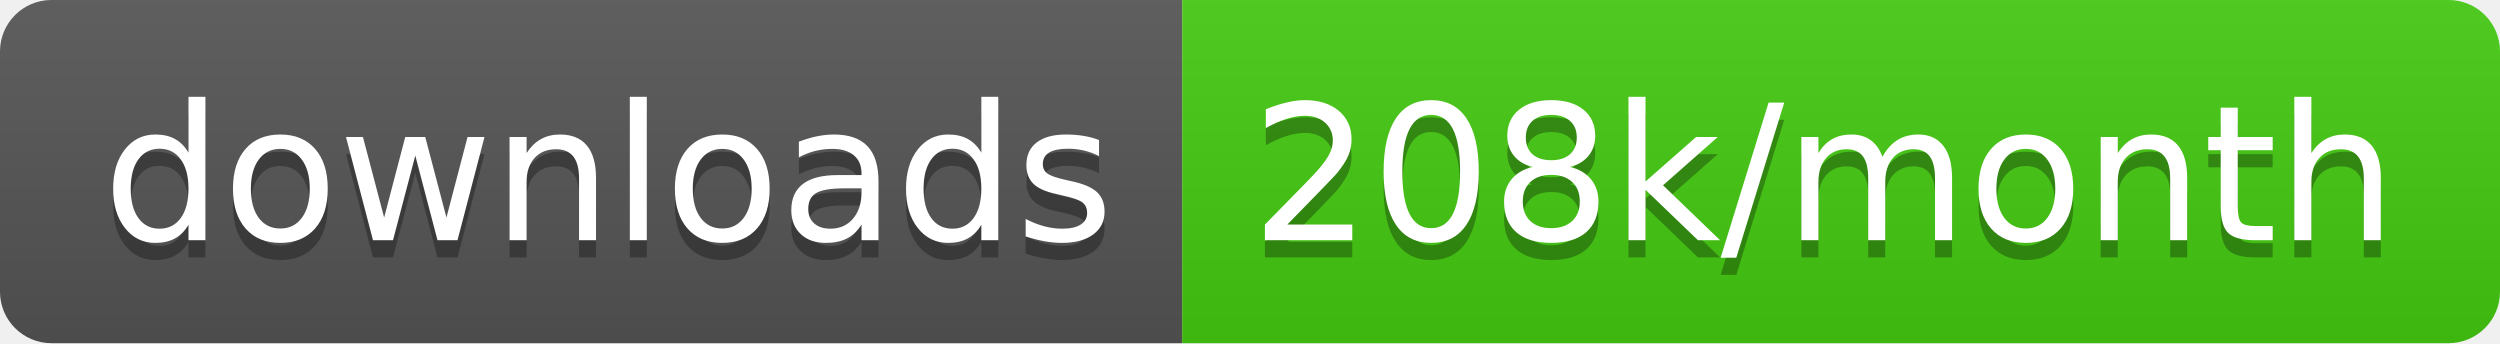
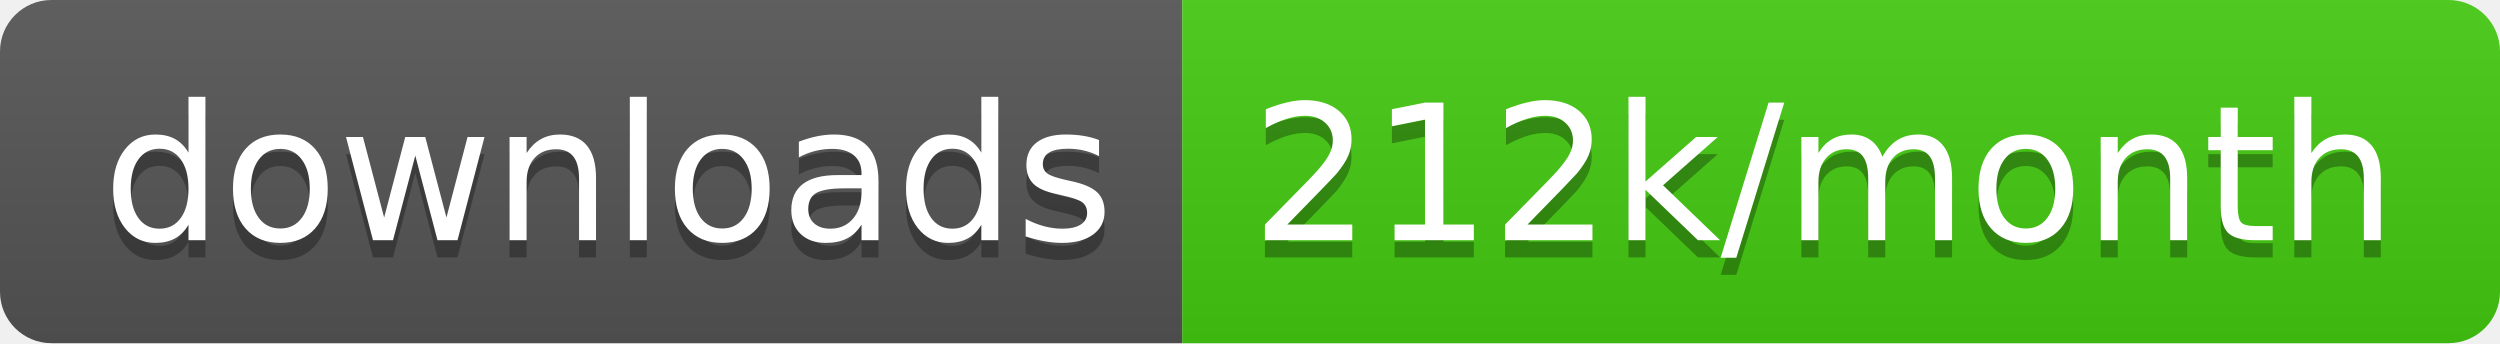
<svg xmlns="http://www.w3.org/2000/svg" width="145.7" height="20">
  <linearGradient id="smooth" x2="0" y2="100%">
    <stop offset="0" stop-color="#bbb" stop-opacity=".1" />
    <stop offset="1" stop-opacity=".1" />
  </linearGradient>
  <clipPath id="round">
    <rect width="145.7" height="20" rx="3" fill="#fff" />
  </clipPath>
  <g clip-path="url(#round)">
    <rect width="68.9" height="20" fill="#555" />
    <rect x="68.9" width="76.8" height="20" fill="#4c1" />
    <rect width="145.7" height="20" fill="url(#smooth)" />
  </g>
  <g fill="#fff" text-anchor="middle" font-family="DejaVu Sans,Verdana,Geneva,sans-serif" font-size="110">
    <text x="354.5" y="150" fill="#010101" fill-opacity=".3" transform="scale(0.1)" textLength="589.0" lengthAdjust="spacing">downloads</text>
    <text x="354.5" y="140" transform="scale(0.1)" textLength="589.0" lengthAdjust="spacing">downloads</text>
-     <text x="1063.0" y="150" fill="#010101" fill-opacity=".3" transform="scale(0.1)" textLength="668.0" lengthAdjust="spacing">208k/month</text>
-     <text x="1063.0" y="140" transform="scale(0.1)" textLength="668.0" lengthAdjust="spacing">208k/month</text>
+     <text x="1063.0" y="150" fill="#010101" fill-opacity=".3" transform="scale(0.1)" textLength="668.0" lengthAdjust="spacing">212k/month</text>
+     <text x="1063.0" y="140" transform="scale(0.1)" textLength="668.0" lengthAdjust="spacing">212k/month</text>
  </g>
</svg>
